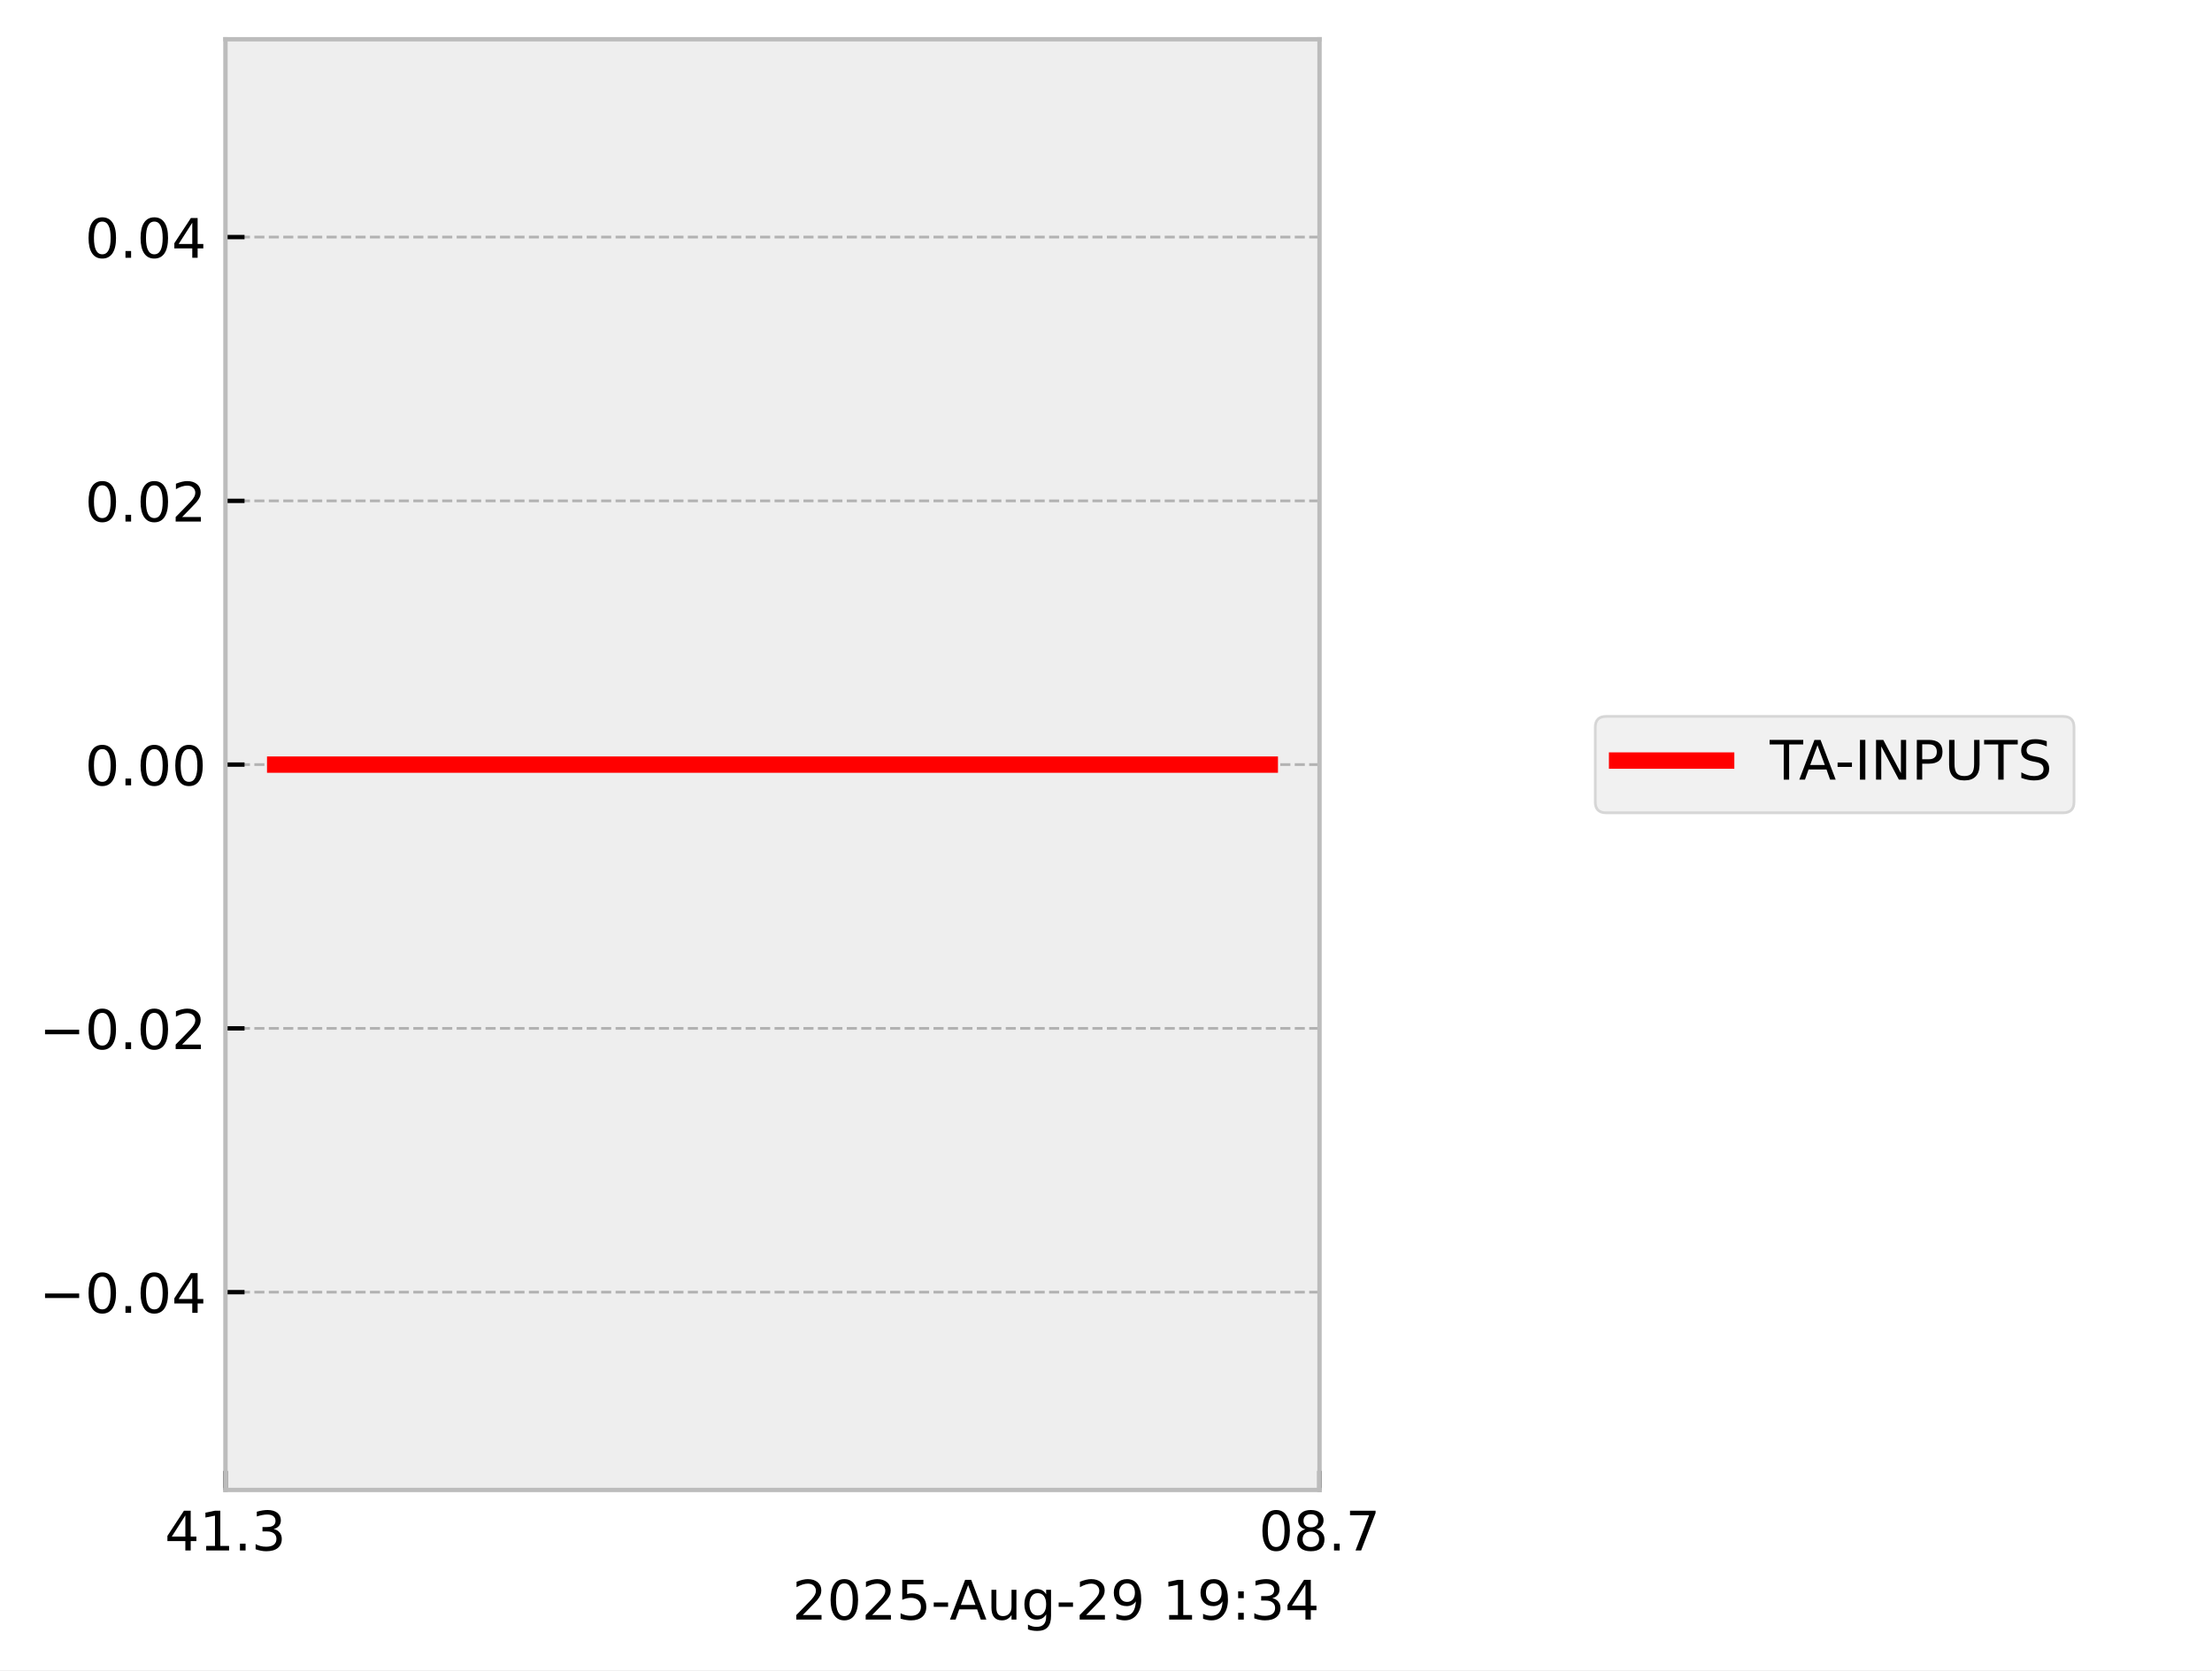
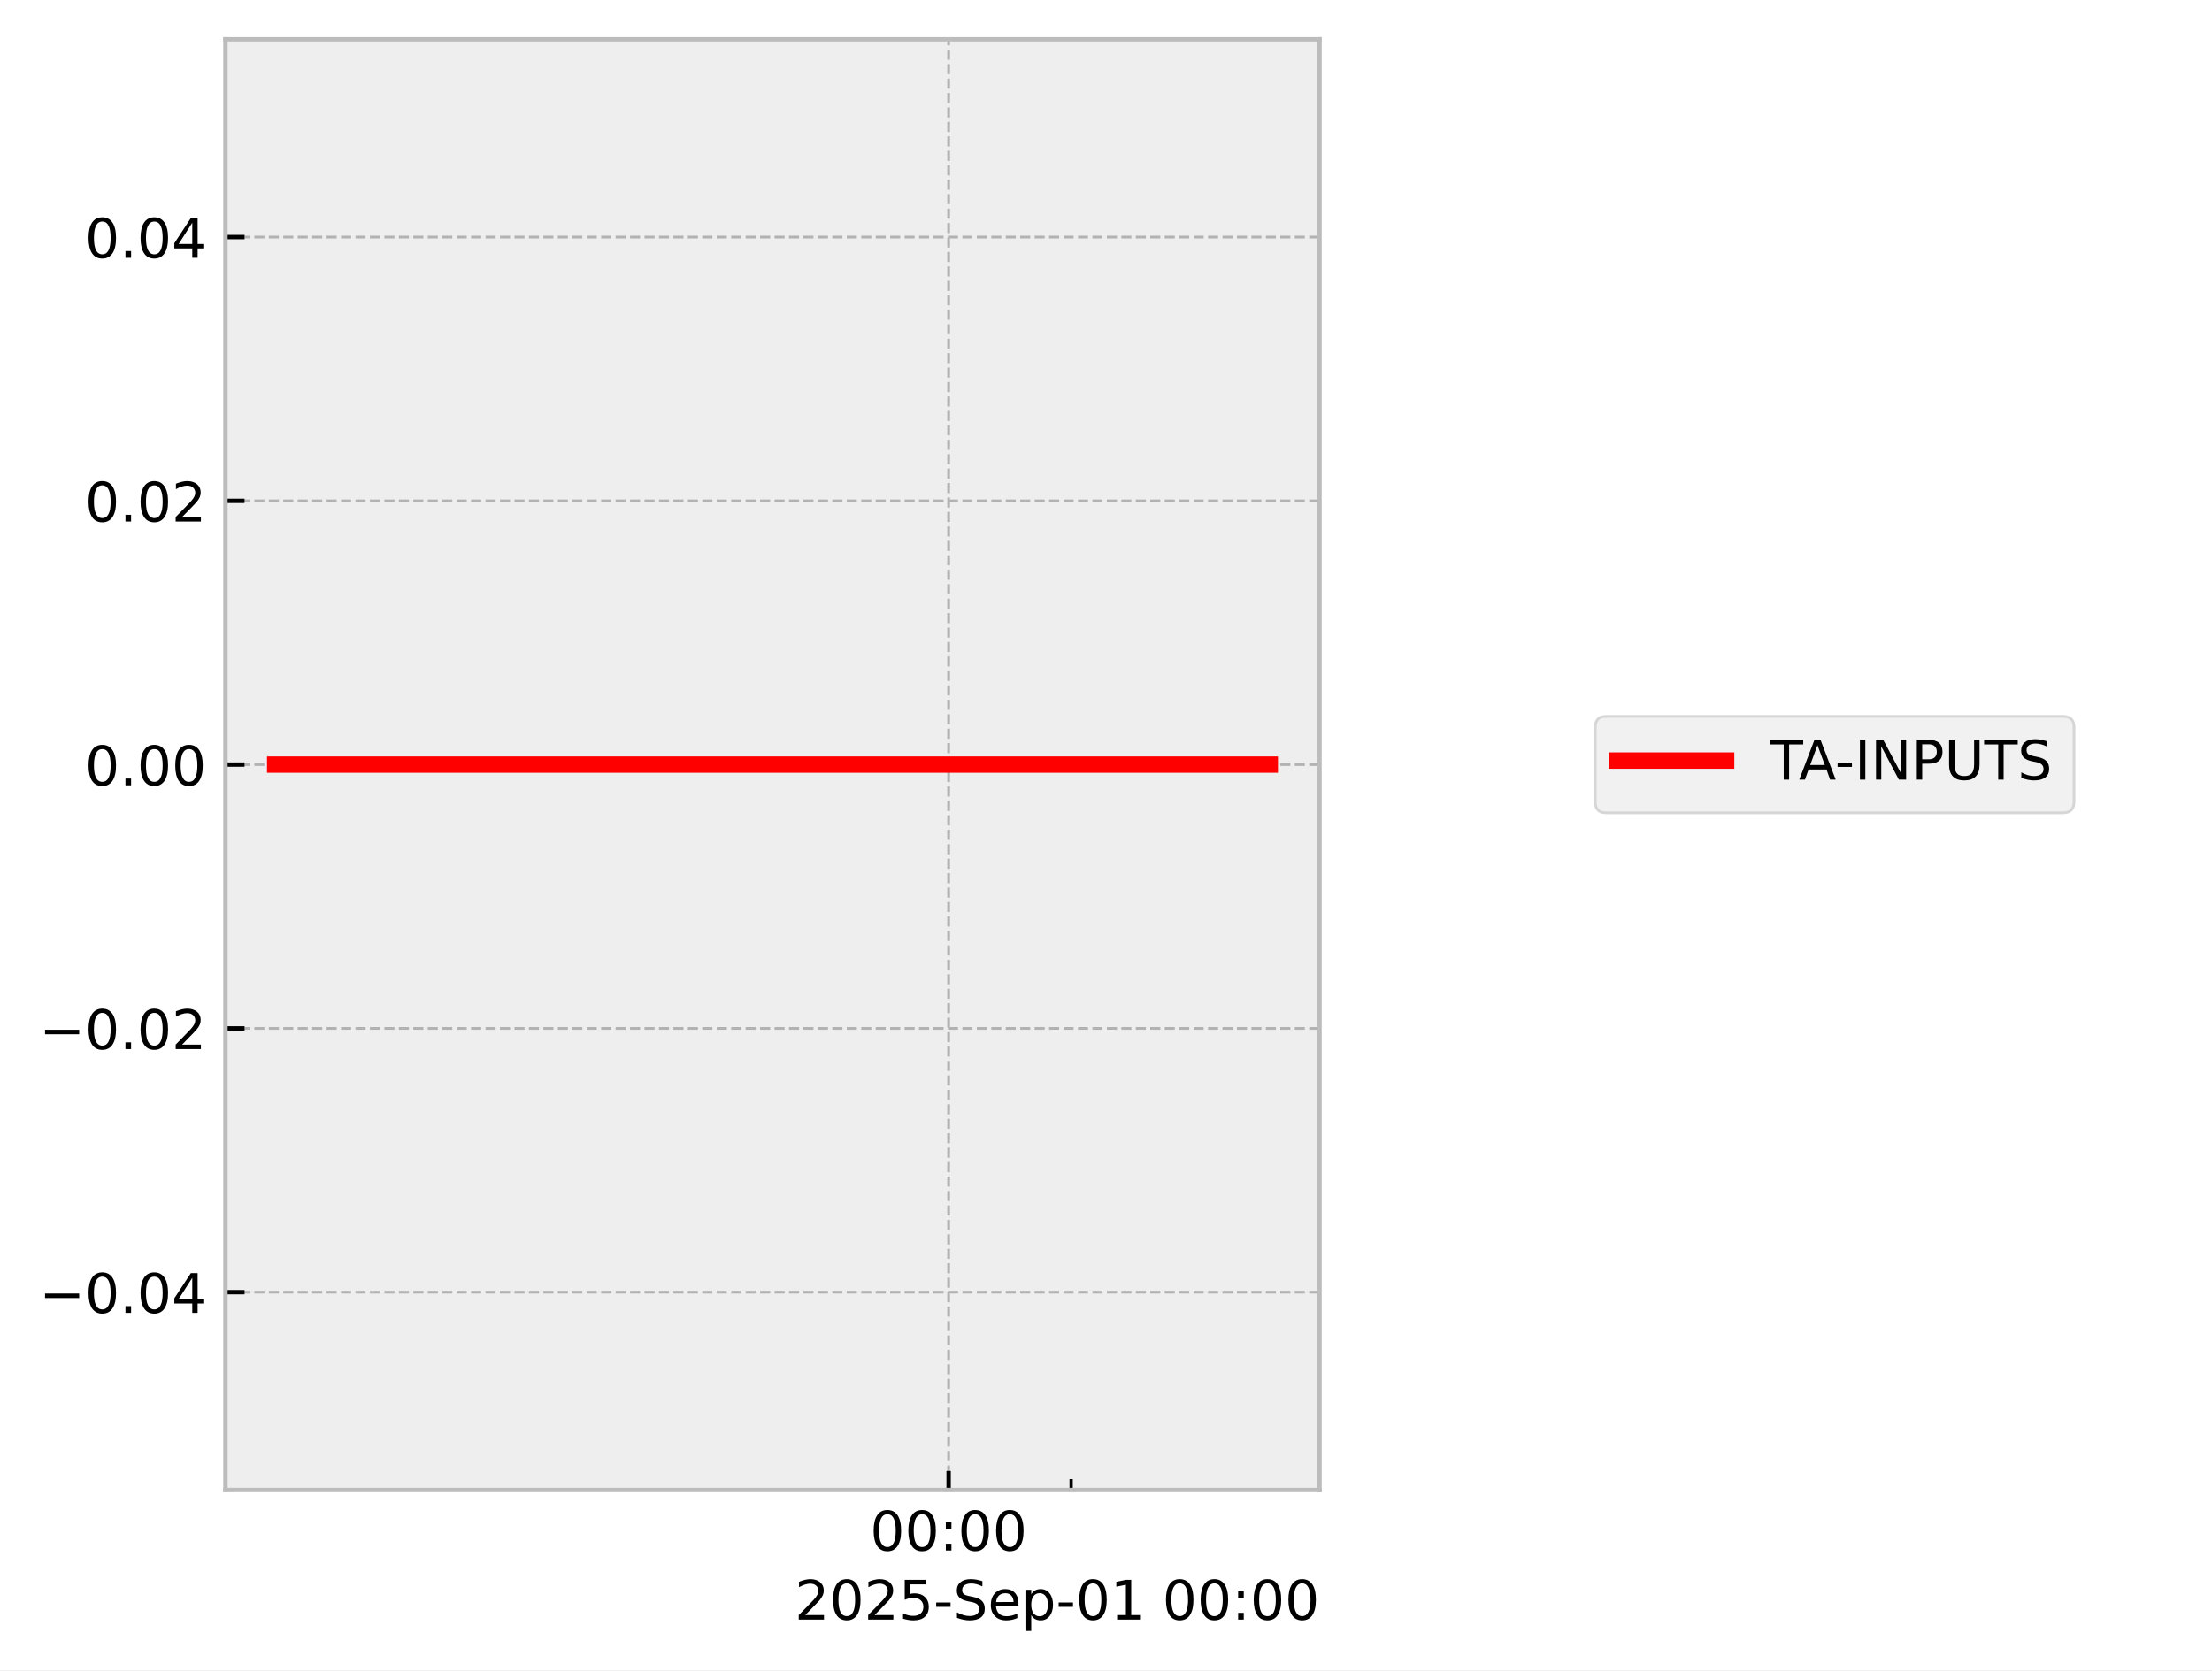
<svg xmlns="http://www.w3.org/2000/svg" xmlns:xlink="http://www.w3.org/1999/xlink" width="405.665pt" height="306.368pt" viewBox="0 0 405.665 306.368" version="1.1">
  <defs>
    <style type="text/css">*{stroke-linejoin: round; stroke-linecap: butt}</style>
  </defs>
  <g id="figure_1">
    <g id="patch_1">
      <path d="M 0 306.368  L 405.665 306.368  L 405.665 0  L 0 0  z " style="fill: #ffffff" />
    </g>
    <g id="axes_1">
      <g id="patch_2">
        <path d="M 41.345 273.312  L 241.991 273.312  L 241.991 7.2  L 41.345 7.2  z " style="fill: #eeeeee" />
      </g>
      <g id="matplotlib.axis_1">
        <g id="xtick_1">
          <g id="line2d_1">
-             <path d="M 41.345 273.312  L 41.345 7.2  " clip-path="url(#p07cae83f29)" style="fill: none; stroke-dasharray: 1.85,0.8; stroke-dashoffset: 0; stroke: #b2b2b2; stroke-width: 0.5" />
+             <path d="M 173.97 273.312  L 173.97 7.2  " clip-path="url(#p22d6cca271)" style="fill: none; stroke-dasharray: 1.85,0.8; stroke-dashoffset: 0; stroke: #b2b2b2; stroke-width: 0.5" />
          </g>
          <g id="line2d_2">
            <defs>
-               <path id="m8019cd3e9d" d="M 0 0  L 0 -3.5  " style="stroke: #000000; stroke-width: 0.8" />
-             </defs>
-             <g>
-               <use xlink:href="#m8019cd3e9d" x="41.345" y="273.312" style="stroke: #000000; stroke-width: 0.8" />
+               <path id="m5da1c2ac9b" d="M 0 0  L 0 -3.5  " style="stroke: #000000; stroke-width: 0.8" />
+             </defs>
+             <g>
+               <use xlink:href="#m5da1c2ac9b" x="173.97" y="273.312" style="stroke: #000000; stroke-width: 0.8" />
            </g>
          </g>
          <g id="text_1">
-             <g transform="translate(30.2125 284.4104) scale(0.1 -0.1)">
+             <g transform="translate(159.5611 284.4104) scale(0.1 -0.1)">
              <defs>
-                 <path id="DejaVuSans-34" d="M 2419 4116  L 825 1625  L 2419 1625  L 2419 4116  z M 2253 4666  L 3047 4666  L 3047 1625  L 3713 1625  L 3713 1100  L 3047 1100  L 3047 0  L 2419 0  L 2419 1100  L 313 1100  L 313 1709  L 2253 4666  z " transform="scale(0.015625)" />
-                 <path id="DejaVuSans-31" d="M 794 531  L 1825 531  L 1825 4091  L 703 3866  L 703 4441  L 1819 4666  L 2450 4666  L 2450 531  L 3481 531  L 3481 0  L 794 0  L 794 531  z " transform="scale(0.015625)" />
-                 <path id="DejaVuSans-2e" d="M 684 794  L 1344 794  L 1344 0  L 684 0  L 684 794  z " transform="scale(0.015625)" />
-                 <path id="DejaVuSans-33" d="M 2597 2516  Q 3050 2419 3304 2112  Q 3559 1806 3559 1356  Q 3559 666 3084 287  Q 2609 -91 1734 -91  Q 1441 -91 1130 -33  Q 819 25 488 141  L 488 750  Q 750 597 1062 519  Q 1375 441 1716 441  Q 2309 441 2620 675  Q 2931 909 2931 1356  Q 2931 1769 2642 2001  Q 2353 2234 1838 2234  L 1294 2234  L 1294 2753  L 1863 2753  Q 2328 2753 2575 2939  Q 2822 3125 2822 3475  Q 2822 3834 2567 4026  Q 2313 4219 1838 4219  Q 1578 4219 1281 4162  Q 984 4106 628 3988  L 628 4550  Q 988 4650 1302 4700  Q 1616 4750 1894 4750  Q 2613 4750 3031 4423  Q 3450 4097 3450 3541  Q 3450 3153 3228 2886  Q 3006 2619 2597 2516  z " transform="scale(0.015625)" />
+                 <path id="DejaVuSans-30" d="M 2034 4250  Q 1547 4250 1301 3770  Q 1056 3291 1056 2328  Q 1056 1369 1301 889  Q 1547 409 2034 409  Q 2525 409 2770 889  Q 3016 1369 3016 2328  Q 3016 3291 2770 3770  Q 2525 4250 2034 4250  z M 2034 4750  Q 2819 4750 3233 4129  Q 3647 3509 3647 2328  Q 3647 1150 3233 529  Q 2819 -91 2034 -91  Q 1250 -91 836 529  Q 422 1150 422 2328  Q 422 3509 836 4129  Q 1250 4750 2034 4750  z " transform="scale(0.015625)" />
+                 <path id="DejaVuSans-3a" d="M 750 794  L 1409 794  L 1409 0  L 750 0  L 750 794  z M 750 3309  L 1409 3309  L 1409 2516  L 750 2516  L 750 3309  z " transform="scale(0.015625)" />
              </defs>
-               <use xlink:href="#DejaVuSans-34" />
-               <use xlink:href="#DejaVuSans-31" transform="translate(63.62305 0)" />
-               <use xlink:href="#DejaVuSans-2e" transform="translate(127.2461 0)" />
-               <use xlink:href="#DejaVuSans-33" transform="translate(159.0332 0)" />
+               <use xlink:href="#DejaVuSans-30" />
+               <use xlink:href="#DejaVuSans-30" transform="translate(63.62305 0)" />
+               <use xlink:href="#DejaVuSans-3a" transform="translate(127.2461 0)" />
+               <use xlink:href="#DejaVuSans-30" transform="translate(160.9375 0)" />
+               <use xlink:href="#DejaVuSans-30" transform="translate(224.5605 0)" />
            </g>
          </g>
        </g>
        <g id="xtick_2">
          <g id="line2d_3">
-             <path d="M 241.991 273.312  L 241.991 7.2  " clip-path="url(#p07cae83f29)" style="fill: none; stroke-dasharray: 1.85,0.8; stroke-dashoffset: 0; stroke: #b2b2b2; stroke-width: 0.5" />
-           </g>
-           <g id="line2d_4">
-             <g>
-               <use xlink:href="#m8019cd3e9d" x="241.991" y="273.312" style="stroke: #000000; stroke-width: 0.8" />
-             </g>
-           </g>
-           <g id="text_2">
-             <g transform="translate(230.8584 284.4104) scale(0.1 -0.1)">
-               <defs>
-                 <path id="DejaVuSans-30" d="M 2034 4250  Q 1547 4250 1301 3770  Q 1056 3291 1056 2328  Q 1056 1369 1301 889  Q 1547 409 2034 409  Q 2525 409 2770 889  Q 3016 1369 3016 2328  Q 3016 3291 2770 3770  Q 2525 4250 2034 4250  z M 2034 4750  Q 2819 4750 3233 4129  Q 3647 3509 3647 2328  Q 3647 1150 3233 529  Q 2819 -91 2034 -91  Q 1250 -91 836 529  Q 422 1150 422 2328  Q 422 3509 836 4129  Q 1250 4750 2034 4750  z " transform="scale(0.015625)" />
-                 <path id="DejaVuSans-38" d="M 2034 2216  Q 1584 2216 1326 1975  Q 1069 1734 1069 1313  Q 1069 891 1326 650  Q 1584 409 2034 409  Q 2484 409 2743 651  Q 3003 894 3003 1313  Q 3003 1734 2745 1975  Q 2488 2216 2034 2216  z M 1403 2484  Q 997 2584 770 2862  Q 544 3141 544 3541  Q 544 4100 942 4425  Q 1341 4750 2034 4750  Q 2731 4750 3128 4425  Q 3525 4100 3525 3541  Q 3525 3141 3298 2862  Q 3072 2584 2669 2484  Q 3125 2378 3379 2068  Q 3634 1759 3634 1313  Q 3634 634 3220 271  Q 2806 -91 2034 -91  Q 1263 -91 848 271  Q 434 634 434 1313  Q 434 1759 690 2068  Q 947 2378 1403 2484  z M 1172 3481  Q 1172 3119 1398 2916  Q 1625 2713 2034 2713  Q 2441 2713 2670 2916  Q 2900 3119 2900 3481  Q 2900 3844 2670 4047  Q 2441 4250 2034 4250  Q 1625 4250 1398 4047  Q 1172 3844 1172 3481  z " transform="scale(0.015625)" />
-                 <path id="DejaVuSans-37" d="M 525 4666  L 3525 4666  L 3525 4397  L 1831 0  L 1172 0  L 2766 4134  L 525 4134  L 525 4666  z " transform="scale(0.015625)" />
-               </defs>
-               <use xlink:href="#DejaVuSans-30" />
-               <use xlink:href="#DejaVuSans-38" transform="translate(63.62305 0)" />
-               <use xlink:href="#DejaVuSans-2e" transform="translate(127.2461 0)" />
-               <use xlink:href="#DejaVuSans-37" transform="translate(159.0332 0)" />
-             </g>
-           </g>
-         </g>
-         <g id="text_3">
-           <g transform="translate(145.3022 297.0886) scale(0.1 -0.1)">
+             <defs>
+               <path id="m9303746b15" d="M 0 0  L 0 -2  " style="stroke: #000000; stroke-width: 0.6" />
+             </defs>
+             <g>
+               <use xlink:href="#m9303746b15" x="196.439" y="273.312" style="stroke: #000000; stroke-width: 0.6" />
+             </g>
+           </g>
+         </g>
+         <g id="text_2">
+           <g transform="translate(145.7537 297.0886) scale(0.1 -0.1)">
            <defs>
              <path id="DejaVuSans-32" d="M 1228 531  L 3431 531  L 3431 0  L 469 0  L 469 531  Q 828 903 1448 1529  Q 2069 2156 2228 2338  Q 2531 2678 2651 2914  Q 2772 3150 2772 3378  Q 2772 3750 2511 3984  Q 2250 4219 1831 4219  Q 1534 4219 1204 4116  Q 875 4013 500 3803  L 500 4441  Q 881 4594 1212 4672  Q 1544 4750 1819 4750  Q 2544 4750 2975 4387  Q 3406 4025 3406 3419  Q 3406 3131 3298 2873  Q 3191 2616 2906 2266  Q 2828 2175 2409 1742  Q 1991 1309 1228 531  z " transform="scale(0.015625)" />
              <path id="DejaVuSans-35" d="M 691 4666  L 3169 4666  L 3169 4134  L 1269 4134  L 1269 2991  Q 1406 3038 1543 3061  Q 1681 3084 1819 3084  Q 2600 3084 3056 2656  Q 3513 2228 3513 1497  Q 3513 744 3044 326  Q 2575 -91 1722 -91  Q 1428 -91 1123 -41  Q 819 9 494 109  L 494 744  Q 775 591 1075 516  Q 1375 441 1709 441  Q 2250 441 2565 725  Q 2881 1009 2881 1497  Q 2881 1984 2565 2268  Q 2250 2553 1709 2553  Q 1456 2553 1204 2497  Q 953 2441 691 2322  L 691 4666  z " transform="scale(0.015625)" />
              <path id="DejaVuSans-2d" d="M 313 2009  L 1997 2009  L 1997 1497  L 313 1497  L 313 2009  z " transform="scale(0.015625)" />
-               <path id="DejaVuSans-41" d="M 2188 4044  L 1331 1722  L 3047 1722  L 2188 4044  z M 1831 4666  L 2547 4666  L 4325 0  L 3669 0  L 3244 1197  L 1141 1197  L 716 0  L 50 0  L 1831 4666  z " transform="scale(0.015625)" />
-               <path id="DejaVuSans-75" d="M 544 1381  L 544 3500  L 1119 3500  L 1119 1403  Q 1119 906 1312 657  Q 1506 409 1894 409  Q 2359 409 2629 706  Q 2900 1003 2900 1516  L 2900 3500  L 3475 3500  L 3475 0  L 2900 0  L 2900 538  Q 2691 219 2414 64  Q 2138 -91 1772 -91  Q 1169 -91 856 284  Q 544 659 544 1381  z M 1991 3584  L 1991 3584  z " transform="scale(0.015625)" />
-               <path id="DejaVuSans-67" d="M 2906 1791  Q 2906 2416 2648 2759  Q 2391 3103 1925 3103  Q 1463 3103 1205 2759  Q 947 2416 947 1791  Q 947 1169 1205 825  Q 1463 481 1925 481  Q 2391 481 2648 825  Q 2906 1169 2906 1791  z M 3481 434  Q 3481 -459 3084 -895  Q 2688 -1331 1869 -1331  Q 1566 -1331 1297 -1286  Q 1028 -1241 775 -1147  L 775 -588  Q 1028 -725 1275 -790  Q 1522 -856 1778 -856  Q 2344 -856 2625 -561  Q 2906 -266 2906 331  L 2906 616  Q 2728 306 2450 153  Q 2172 0 1784 0  Q 1141 0 747 490  Q 353 981 353 1791  Q 353 2603 747 3093  Q 1141 3584 1784 3584  Q 2172 3584 2450 3431  Q 2728 3278 2906 2969  L 2906 3500  L 3481 3500  L 3481 434  z " transform="scale(0.015625)" />
-               <path id="DejaVuSans-39" d="M 703 97  L 703 672  Q 941 559 1184 500  Q 1428 441 1663 441  Q 2288 441 2617 861  Q 2947 1281 2994 2138  Q 2813 1869 2534 1725  Q 2256 1581 1919 1581  Q 1219 1581 811 2004  Q 403 2428 403 3163  Q 403 3881 828 4315  Q 1253 4750 1959 4750  Q 2769 4750 3195 4129  Q 3622 3509 3622 2328  Q 3622 1225 3098 567  Q 2575 -91 1691 -91  Q 1453 -91 1209 -44  Q 966 3 703 97  z M 1959 2075  Q 2384 2075 2632 2365  Q 2881 2656 2881 3163  Q 2881 3666 2632 3958  Q 2384 4250 1959 4250  Q 1534 4250 1286 3958  Q 1038 3666 1038 3163  Q 1038 2656 1286 2365  Q 1534 2075 1959 2075  z " transform="scale(0.015625)" />
+               <path id="DejaVuSans-53" d="M 3425 4513  L 3425 3897  Q 3066 4069 2747 4153  Q 2428 4238 2131 4238  Q 1616 4238 1336 4038  Q 1056 3838 1056 3469  Q 1056 3159 1242 3001  Q 1428 2844 1947 2747  L 2328 2669  Q 3034 2534 3370 2195  Q 3706 1856 3706 1288  Q 3706 609 3251 259  Q 2797 -91 1919 -91  Q 1588 -91 1214 -16  Q 841 59 441 206  L 441 856  Q 825 641 1194 531  Q 1563 422 1919 422  Q 2459 422 2753 634  Q 3047 847 3047 1241  Q 3047 1584 2836 1778  Q 2625 1972 2144 2069  L 1759 2144  Q 1053 2284 737 2584  Q 422 2884 422 3419  Q 422 4038 858 4394  Q 1294 4750 2059 4750  Q 2388 4750 2728 4690  Q 3069 4631 3425 4513  z " transform="scale(0.015625)" />
+               <path id="DejaVuSans-65" d="M 3597 1894  L 3597 1613  L 953 1613  Q 991 1019 1311 708  Q 1631 397 2203 397  Q 2534 397 2845 478  Q 3156 559 3463 722  L 3463 178  Q 3153 47 2828 -22  Q 2503 -91 2169 -91  Q 1331 -91 842 396  Q 353 884 353 1716  Q 353 2575 817 3079  Q 1281 3584 2069 3584  Q 2775 3584 3186 3129  Q 3597 2675 3597 1894  z M 3022 2063  Q 3016 2534 2758 2815  Q 2500 3097 2075 3097  Q 1594 3097 1305 2825  Q 1016 2553 972 2059  L 3022 2063  z " transform="scale(0.015625)" />
+               <path id="DejaVuSans-70" d="M 1159 525  L 1159 -1331  L 581 -1331  L 581 3500  L 1159 3500  L 1159 2969  Q 1341 3281 1617 3432  Q 1894 3584 2278 3584  Q 2916 3584 3314 3078  Q 3713 2572 3713 1747  Q 3713 922 3314 415  Q 2916 -91 2278 -91  Q 1894 -91 1617 61  Q 1341 213 1159 525  z M 3116 1747  Q 3116 2381 2855 2742  Q 2594 3103 2138 3103  Q 1681 3103 1420 2742  Q 1159 2381 1159 1747  Q 1159 1113 1420 752  Q 1681 391 2138 391  Q 2594 391 2855 752  Q 3116 1113 3116 1747  z " transform="scale(0.015625)" />
+               <path id="DejaVuSans-31" d="M 794 531  L 1825 531  L 1825 4091  L 703 3866  L 703 4441  L 1819 4666  L 2450 4666  L 2450 531  L 3481 531  L 3481 0  L 794 0  L 794 531  z " transform="scale(0.015625)" />
              <path id="DejaVuSans-20" transform="scale(0.015625)" />
-               <path id="DejaVuSans-3a" d="M 750 794  L 1409 794  L 1409 0  L 750 0  L 750 794  z M 750 3309  L 1409 3309  L 1409 2516  L 750 2516  L 750 3309  z " transform="scale(0.015625)" />
            </defs>
            <use xlink:href="#DejaVuSans-32" />
            <use xlink:href="#DejaVuSans-30" transform="translate(63.62305 0)" />
            <use xlink:href="#DejaVuSans-32" transform="translate(127.2461 0)" />
            <use xlink:href="#DejaVuSans-35" transform="translate(190.8691 0)" />
            <use xlink:href="#DejaVuSans-2d" transform="translate(254.4922 0)" />
-             <use xlink:href="#DejaVuSans-41" transform="translate(288.3262 0)" />
-             <use xlink:href="#DejaVuSans-75" transform="translate(356.7344 0)" />
-             <use xlink:href="#DejaVuSans-67" transform="translate(420.1133 0)" />
-             <use xlink:href="#DejaVuSans-2d" transform="translate(483.5898 0)" />
-             <use xlink:href="#DejaVuSans-32" transform="translate(519.6738 0)" />
-             <use xlink:href="#DejaVuSans-39" transform="translate(583.2969 0)" />
-             <use xlink:href="#DejaVuSans-20" transform="translate(646.9199 0)" />
-             <use xlink:href="#DejaVuSans-31" transform="translate(678.707 0)" />
-             <use xlink:href="#DejaVuSans-39" transform="translate(742.3301 0)" />
-             <use xlink:href="#DejaVuSans-3a" transform="translate(805.9531 0)" />
-             <use xlink:href="#DejaVuSans-33" transform="translate(839.6445 0)" />
-             <use xlink:href="#DejaVuSans-34" transform="translate(903.2676 0)" />
+             <use xlink:href="#DejaVuSans-53" transform="translate(290.5762 0)" />
+             <use xlink:href="#DejaVuSans-65" transform="translate(354.0527 0)" />
+             <use xlink:href="#DejaVuSans-70" transform="translate(415.5762 0)" />
+             <use xlink:href="#DejaVuSans-2d" transform="translate(479.0527 0)" />
+             <use xlink:href="#DejaVuSans-30" transform="translate(515.1367 0)" />
+             <use xlink:href="#DejaVuSans-31" transform="translate(578.7598 0)" />
+             <use xlink:href="#DejaVuSans-20" transform="translate(642.3828 0)" />
+             <use xlink:href="#DejaVuSans-30" transform="translate(674.1699 0)" />
+             <use xlink:href="#DejaVuSans-30" transform="translate(737.793 0)" />
+             <use xlink:href="#DejaVuSans-3a" transform="translate(801.416 0)" />
+             <use xlink:href="#DejaVuSans-30" transform="translate(835.1074 0)" />
+             <use xlink:href="#DejaVuSans-30" transform="translate(898.7305 0)" />
          </g>
        </g>
      </g>
      <g id="matplotlib.axis_2">
        <g id="ytick_1">
+           <g id="line2d_4">
+             <path d="M 41.345 237.024  L 241.991 237.024  " clip-path="url(#p22d6cca271)" style="fill: none; stroke-dasharray: 1.85,0.8; stroke-dashoffset: 0; stroke: #b2b2b2; stroke-width: 0.5" />
+           </g>
          <g id="line2d_5">
-             <path d="M 41.345 237.024  L 241.991 237.024  " clip-path="url(#p07cae83f29)" style="fill: none; stroke-dasharray: 1.85,0.8; stroke-dashoffset: 0; stroke: #b2b2b2; stroke-width: 0.5" />
-           </g>
-           <g id="line2d_6">
-             <defs>
-               <path id="m0d3494f3fb" d="M 0 0  L 3.5 0  " style="stroke: #000000; stroke-width: 0.8" />
-             </defs>
-             <g>
-               <use xlink:href="#m0d3494f3fb" x="41.345" y="237.024" style="stroke: #000000; stroke-width: 0.8" />
-             </g>
-           </g>
-           <g id="text_4">
+             <defs>
+               <path id="m01175bc224" d="M 0 0  L 3.5 0  " style="stroke: #000000; stroke-width: 0.8" />
+             </defs>
+             <g>
+               <use xlink:href="#m01175bc224" x="41.345" y="237.024" style="stroke: #000000; stroke-width: 0.8" />
+             </g>
+           </g>
+           <g id="text_3">
            <g transform="translate(7.2 240.8232) scale(0.1 -0.1)">
              <defs>
                <path id="DejaVuSans-2212" d="M 678 2272  L 4684 2272  L 4684 1741  L 678 1741  L 678 2272  z " transform="scale(0.015625)" />
+                 <path id="DejaVuSans-2e" d="M 684 794  L 1344 794  L 1344 0  L 684 0  L 684 794  z " transform="scale(0.015625)" />
+                 <path id="DejaVuSans-34" d="M 2419 4116  L 825 1625  L 2419 1625  L 2419 4116  z M 2253 4666  L 3047 4666  L 3047 1625  L 3713 1625  L 3713 1100  L 3047 1100  L 3047 0  L 2419 0  L 2419 1100  L 313 1100  L 313 1709  L 2253 4666  z " transform="scale(0.015625)" />
              </defs>
              <use xlink:href="#DejaVuSans-2212" />
              <use xlink:href="#DejaVuSans-30" transform="translate(83.78906 0)" />
              <use xlink:href="#DejaVuSans-2e" transform="translate(147.4121 0)" />
              <use xlink:href="#DejaVuSans-30" transform="translate(179.1992 0)" />
              <use xlink:href="#DejaVuSans-34" transform="translate(242.8223 0)" />
            </g>
          </g>
        </g>
        <g id="ytick_2">
+           <g id="line2d_6">
+             <path d="M 41.345 188.64  L 241.991 188.64  " clip-path="url(#p22d6cca271)" style="fill: none; stroke-dasharray: 1.85,0.8; stroke-dashoffset: 0; stroke: #b2b2b2; stroke-width: 0.5" />
+           </g>
          <g id="line2d_7">
-             <path d="M 41.345 188.64  L 241.991 188.64  " clip-path="url(#p07cae83f29)" style="fill: none; stroke-dasharray: 1.85,0.8; stroke-dashoffset: 0; stroke: #b2b2b2; stroke-width: 0.5" />
-           </g>
-           <g id="line2d_8">
-             <g>
-               <use xlink:href="#m0d3494f3fb" x="41.345" y="188.64" style="stroke: #000000; stroke-width: 0.8" />
-             </g>
-           </g>
-           <g id="text_5">
+             <g>
+               <use xlink:href="#m01175bc224" x="41.345" y="188.64" style="stroke: #000000; stroke-width: 0.8" />
+             </g>
+           </g>
+           <g id="text_4">
            <g transform="translate(7.2 192.4392) scale(0.1 -0.1)">
              <use xlink:href="#DejaVuSans-2212" />
              <use xlink:href="#DejaVuSans-30" transform="translate(83.78906 0)" />
              <use xlink:href="#DejaVuSans-2e" transform="translate(147.4121 0)" />
              <use xlink:href="#DejaVuSans-30" transform="translate(179.1992 0)" />
              <use xlink:href="#DejaVuSans-32" transform="translate(242.8223 0)" />
            </g>
          </g>
        </g>
        <g id="ytick_3">
+           <g id="line2d_8">
+             <path d="M 41.345 140.256  L 241.991 140.256  " clip-path="url(#p22d6cca271)" style="fill: none; stroke-dasharray: 1.85,0.8; stroke-dashoffset: 0; stroke: #b2b2b2; stroke-width: 0.5" />
+           </g>
          <g id="line2d_9">
-             <path d="M 41.345 140.256  L 241.991 140.256  " clip-path="url(#p07cae83f29)" style="fill: none; stroke-dasharray: 1.85,0.8; stroke-dashoffset: 0; stroke: #b2b2b2; stroke-width: 0.5" />
-           </g>
-           <g id="line2d_10">
-             <g>
-               <use xlink:href="#m0d3494f3fb" x="41.345" y="140.256" style="stroke: #000000; stroke-width: 0.8" />
-             </g>
-           </g>
-           <g id="text_6">
+             <g>
+               <use xlink:href="#m01175bc224" x="41.345" y="140.256" style="stroke: #000000; stroke-width: 0.8" />
+             </g>
+           </g>
+           <g id="text_5">
            <g transform="translate(15.57969 144.0552) scale(0.1 -0.1)">
              <use xlink:href="#DejaVuSans-30" />
              <use xlink:href="#DejaVuSans-2e" transform="translate(63.62305 0)" />
              <use xlink:href="#DejaVuSans-30" transform="translate(95.41016 0)" />
              <use xlink:href="#DejaVuSans-30" transform="translate(159.0332 0)" />
            </g>
          </g>
        </g>
        <g id="ytick_4">
+           <g id="line2d_10">
+             <path d="M 41.345 91.872  L 241.991 91.872  " clip-path="url(#p22d6cca271)" style="fill: none; stroke-dasharray: 1.85,0.8; stroke-dashoffset: 0; stroke: #b2b2b2; stroke-width: 0.5" />
+           </g>
          <g id="line2d_11">
-             <path d="M 41.345 91.872  L 241.991 91.872  " clip-path="url(#p07cae83f29)" style="fill: none; stroke-dasharray: 1.85,0.8; stroke-dashoffset: 0; stroke: #b2b2b2; stroke-width: 0.5" />
-           </g>
-           <g id="line2d_12">
-             <g>
-               <use xlink:href="#m0d3494f3fb" x="41.345" y="91.872" style="stroke: #000000; stroke-width: 0.8" />
-             </g>
-           </g>
-           <g id="text_7">
+             <g>
+               <use xlink:href="#m01175bc224" x="41.345" y="91.872" style="stroke: #000000; stroke-width: 0.8" />
+             </g>
+           </g>
+           <g id="text_6">
            <g transform="translate(15.57969 95.67122) scale(0.1 -0.1)">
              <use xlink:href="#DejaVuSans-30" />
              <use xlink:href="#DejaVuSans-2e" transform="translate(63.62305 0)" />
              <use xlink:href="#DejaVuSans-30" transform="translate(95.41016 0)" />
              <use xlink:href="#DejaVuSans-32" transform="translate(159.0332 0)" />
            </g>
          </g>
        </g>
        <g id="ytick_5">
+           <g id="line2d_12">
+             <path d="M 41.345 43.488  L 241.991 43.488  " clip-path="url(#p22d6cca271)" style="fill: none; stroke-dasharray: 1.85,0.8; stroke-dashoffset: 0; stroke: #b2b2b2; stroke-width: 0.5" />
+           </g>
          <g id="line2d_13">
-             <path d="M 41.345 43.488  L 241.991 43.488  " clip-path="url(#p07cae83f29)" style="fill: none; stroke-dasharray: 1.85,0.8; stroke-dashoffset: 0; stroke: #b2b2b2; stroke-width: 0.5" />
-           </g>
-           <g id="line2d_14">
-             <g>
-               <use xlink:href="#m0d3494f3fb" x="41.345" y="43.488" style="stroke: #000000; stroke-width: 0.8" />
-             </g>
-           </g>
-           <g id="text_8">
+             <g>
+               <use xlink:href="#m01175bc224" x="41.345" y="43.488" style="stroke: #000000; stroke-width: 0.8" />
+             </g>
+           </g>
+           <g id="text_7">
            <g transform="translate(15.57969 47.28722) scale(0.1 -0.1)">
              <use xlink:href="#DejaVuSans-30" />
              <use xlink:href="#DejaVuSans-2e" transform="translate(63.62305 0)" />
              <use xlink:href="#DejaVuSans-30" transform="translate(95.41016 0)" />
              <use xlink:href="#DejaVuSans-34" transform="translate(159.0332 0)" />
            </g>
          </g>
        </g>
      </g>
-       <g id="line2d_15">
-         <path d="M 50.466 140.256  L 59.057 140.256  L 104.45 140.256  L 111.444 140.256  L 113.754 140.256  L 118.737 140.256  L 179.178 140.256  L 230.601 140.256  L 232.871 140.256  " clip-path="url(#p07cae83f29)" style="fill: none; stroke: #ff0000; stroke-width: 3; stroke-linecap: square" />
+       <g id="line2d_14">
+         <path d="M 50.466 140.256  L 53.804 140.256  L 71.441 140.256  L 74.159 140.256  L 75.057 140.256  L 76.993 140.256  L 100.478 140.256  L 121.34 140.256  L 232.871 140.256  " clip-path="url(#p22d6cca271)" style="fill: none; stroke: #ff0000; stroke-width: 3; stroke-linecap: square" />
      </g>
      <g id="patch_3">
        <path d="M 41.345 273.312  L 41.345 7.2  " style="fill: none; stroke: #bcbcbc; stroke-width: 0.8; stroke-linejoin: miter; stroke-linecap: square" />
      </g>
      <g id="patch_4">
        <path d="M 241.991 273.312  L 241.991 7.2  " style="fill: none; stroke: #bcbcbc; stroke-width: 0.8; stroke-linejoin: miter; stroke-linecap: square" />
      </g>
      <g id="patch_5">
        <path d="M 41.345 273.312  L 241.991 273.312  " style="fill: none; stroke: #bcbcbc; stroke-width: 0.8; stroke-linejoin: miter; stroke-linecap: square" />
      </g>
      <g id="patch_6">
        <path d="M 41.345 7.2  L 241.991 7.2  " style="fill: none; stroke: #bcbcbc; stroke-width: 0.8; stroke-linejoin: miter; stroke-linecap: square" />
      </g>
    </g>
    <g id="axes_2">
      <g id="legend_1">
        <g id="patch_7">
          <path d="M 294.565 149.095  L 378.357 149.095  Q 380.357 149.095 380.357 147.095  L 380.357 133.417  Q 380.357 131.417 378.357 131.417  L 294.565 131.417  Q 292.565 131.417 292.565 133.417  L 292.565 147.095  Q 292.565 149.095 294.565 149.095  z " style="fill: #eeeeee; opacity: 0.8; stroke: #cccccc; stroke-width: 0.5; stroke-linejoin: miter" />
        </g>
-         <g id="line2d_16">
+         <g id="line2d_15">
          <path d="M 296.565 139.515  L 306.565 139.515  L 316.565 139.515  " style="fill: none; stroke: #ff0000; stroke-width: 3; stroke-linecap: square" />
        </g>
-         <g id="text_9">
+         <g id="text_8">
          <g transform="translate(324.5649 143.0154) scale(0.1 -0.1)">
            <defs>
              <path id="DejaVuSans-54" d="M -19 4666  L 3928 4666  L 3928 4134  L 2272 4134  L 2272 0  L 1638 0  L 1638 4134  L -19 4134  L -19 4666  z " transform="scale(0.015625)" />
+               <path id="DejaVuSans-41" d="M 2188 4044  L 1331 1722  L 3047 1722  L 2188 4044  z M 1831 4666  L 2547 4666  L 4325 0  L 3669 0  L 3244 1197  L 1141 1197  L 716 0  L 50 0  L 1831 4666  z " transform="scale(0.015625)" />
              <path id="DejaVuSans-49" d="M 628 4666  L 1259 4666  L 1259 0  L 628 0  L 628 4666  z " transform="scale(0.015625)" />
              <path id="DejaVuSans-4e" d="M 628 4666  L 1478 4666  L 3547 763  L 3547 4666  L 4159 4666  L 4159 0  L 3309 0  L 1241 3903  L 1241 0  L 628 0  L 628 4666  z " transform="scale(0.015625)" />
              <path id="DejaVuSans-50" d="M 1259 4147  L 1259 2394  L 2053 2394  Q 2494 2394 2734 2622  Q 2975 2850 2975 3272  Q 2975 3691 2734 3919  Q 2494 4147 2053 4147  L 1259 4147  z M 628 4666  L 2053 4666  Q 2838 4666 3239 4311  Q 3641 3956 3641 3272  Q 3641 2581 3239 2228  Q 2838 1875 2053 1875  L 1259 1875  L 1259 0  L 628 0  L 628 4666  z " transform="scale(0.015625)" />
              <path id="DejaVuSans-55" d="M 556 4666  L 1191 4666  L 1191 1831  Q 1191 1081 1462 751  Q 1734 422 2344 422  Q 2950 422 3222 751  Q 3494 1081 3494 1831  L 3494 4666  L 4128 4666  L 4128 1753  Q 4128 841 3676 375  Q 3225 -91 2344 -91  Q 1459 -91 1007 375  Q 556 841 556 1753  L 556 4666  z " transform="scale(0.015625)" />
-               <path id="DejaVuSans-53" d="M 3425 4513  L 3425 3897  Q 3066 4069 2747 4153  Q 2428 4238 2131 4238  Q 1616 4238 1336 4038  Q 1056 3838 1056 3469  Q 1056 3159 1242 3001  Q 1428 2844 1947 2747  L 2328 2669  Q 3034 2534 3370 2195  Q 3706 1856 3706 1288  Q 3706 609 3251 259  Q 2797 -91 1919 -91  Q 1588 -91 1214 -16  Q 841 59 441 206  L 441 856  Q 825 641 1194 531  Q 1563 422 1919 422  Q 2459 422 2753 634  Q 3047 847 3047 1241  Q 3047 1584 2836 1778  Q 2625 1972 2144 2069  L 1759 2144  Q 1053 2284 737 2584  Q 422 2884 422 3419  Q 422 4038 858 4394  Q 1294 4750 2059 4750  Q 2388 4750 2728 4690  Q 3069 4631 3425 4513  z " transform="scale(0.015625)" />
            </defs>
            <use xlink:href="#DejaVuSans-54" />
            <use xlink:href="#DejaVuSans-41" transform="translate(53.33398 0)" />
            <use xlink:href="#DejaVuSans-2d" transform="translate(119.4922 0)" />
            <use xlink:href="#DejaVuSans-49" transform="translate(155.5762 0)" />
            <use xlink:href="#DejaVuSans-4e" transform="translate(185.0684 0)" />
            <use xlink:href="#DejaVuSans-50" transform="translate(259.873 0)" />
            <use xlink:href="#DejaVuSans-55" transform="translate(320.1758 0)" />
            <use xlink:href="#DejaVuSans-54" transform="translate(393.3691 0)" />
            <use xlink:href="#DejaVuSans-53" transform="translate(454.4531 0)" />
          </g>
        </g>
      </g>
    </g>
  </g>
  <defs>
-     <clipPath id="p07cae83f29">
+     <clipPath id="p22d6cca271">
      <rect x="41.345" y="7.2" width="200.646" height="266.112" />
    </clipPath>
  </defs>
</svg>
